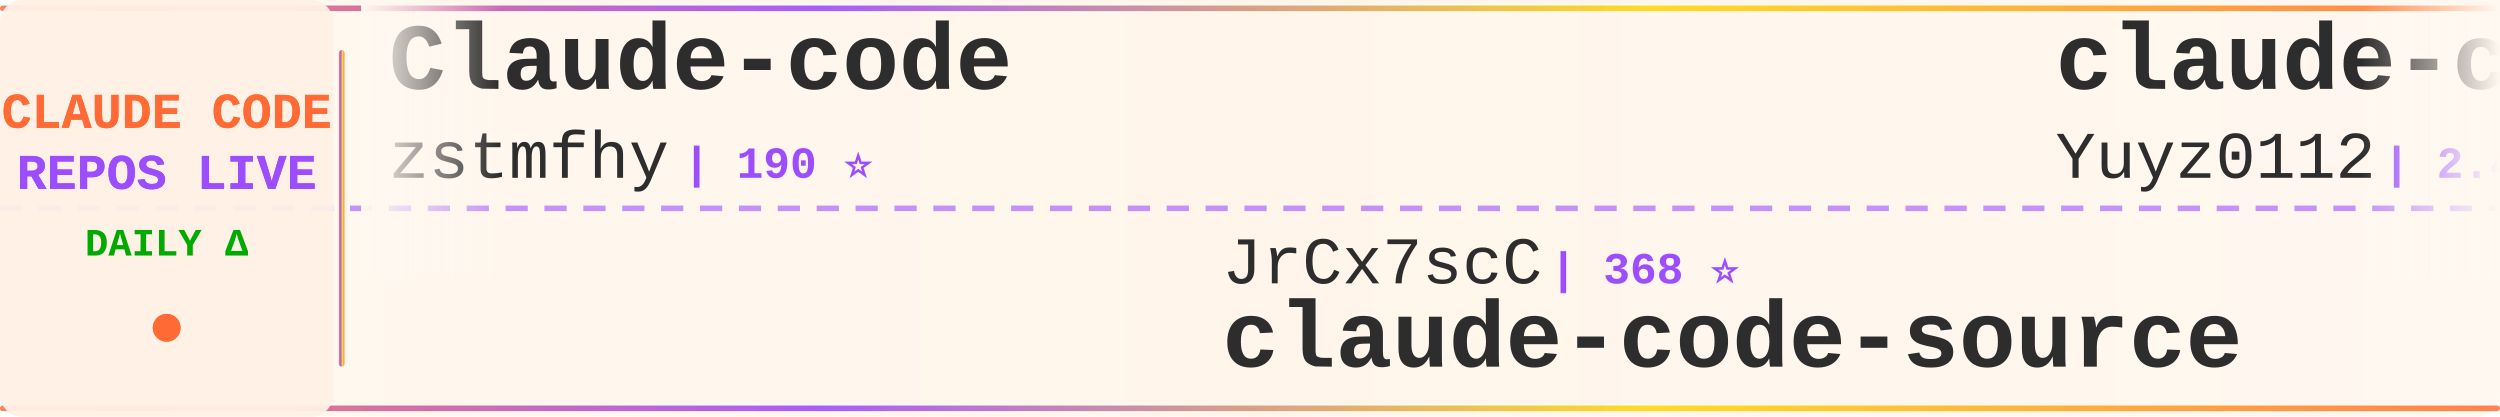
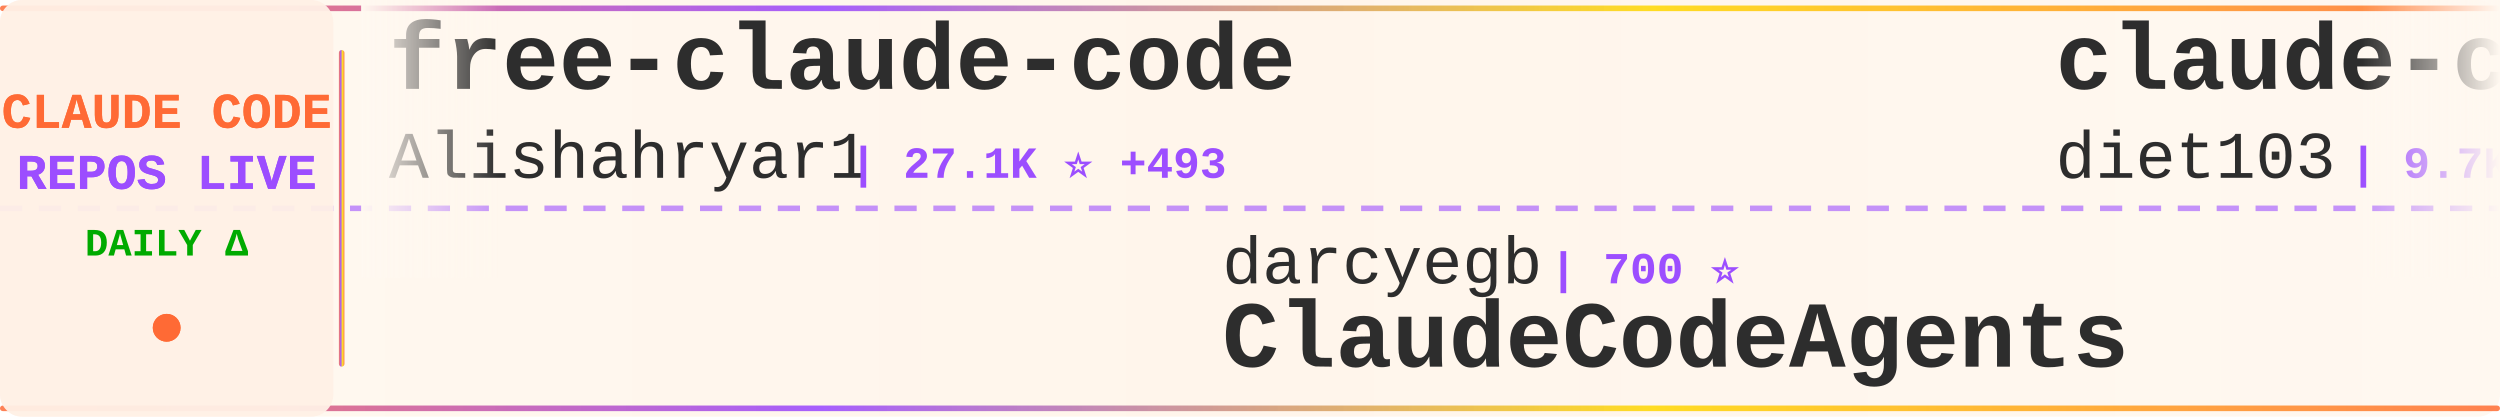
<svg xmlns="http://www.w3.org/2000/svg" width="900" height="150">
  <defs>
    <linearGradient id="tickerBg" x1="0%" y1="0%" x2="100%" y2="0%">
      <stop offset="0%" style="stop-color:#fff8f0;stop-opacity:0.98" />
      <stop offset="50%" style="stop-color:#fff5eb;stop-opacity:1" />
      <stop offset="100%" style="stop-color:#fff8f0;stop-opacity:0.98" />
    </linearGradient>
    <linearGradient id="borderGrad" x1="0%" y1="0%" x2="100%" y2="0%">
      <stop offset="0%" style="stop-color:#FF6B35;stop-opacity:0.85">
        <animate attributeName="stop-opacity" values="0.85;1;0.85" dur="2s" repeatCount="indefinite" />
      </stop>
      <stop offset="33%" style="stop-color:#9C4EFF;stop-opacity:0.9">
        <animate attributeName="stop-opacity" values="0.9;1;0.9" dur="2.2s" repeatCount="indefinite" />
      </stop>
      <stop offset="66%" style="stop-color:#FFD700;stop-opacity:0.85">
        <animate attributeName="stop-opacity" values="0.85;1;0.85" dur="1.8s" repeatCount="indefinite" />
      </stop>
      <stop offset="100%" style="stop-color:#FF6B35;stop-opacity:0.85">
        <animate attributeName="stop-opacity" values="0.85;1;0.85" dur="2s" repeatCount="indefinite" />
      </stop>
    </linearGradient>
    <filter id="textGlow">
      <feGaussianBlur stdDeviation="0.15" result="coloredBlur" />
      <feMerge>
        <feMergeNode in="coloredBlur" />
        <feMergeNode in="SourceGraphic" />
      </feMerge>
    </filter>
    <filter id="metricGlow">
      <feGaussianBlur stdDeviation="0.2" result="coloredBlur" />
      <feMerge>
        <feMergeNode in="coloredBlur" />
        <feMergeNode in="SourceGraphic" />
      </feMerge>
    </filter>
    <linearGradient id="leftFade" x1="0%" y1="0%" x2="100%" y2="0%">
      <stop offset="0%" style="stop-color:#fff8f0;stop-opacity:1" />
      <stop offset="100%" style="stop-color:#fff8f0;stop-opacity:0" />
    </linearGradient>
    <linearGradient id="rightFade" x1="0%" y1="0%" x2="100%" y2="0%">
      <stop offset="0%" style="stop-color:#fff8f0;stop-opacity:0" />
      <stop offset="100%" style="stop-color:#fff8f0;stop-opacity:1" />
    </linearGradient>
  </defs>
  <rect width="900" height="150" fill="url(#tickerBg)" rx="8" />
  <rect x="0" y="2" width="900" height="2" fill="url(#borderGrad)" rx="1" />
  <rect x="0" y="146" width="900" height="2" fill="url(#borderGrad)" rx="1" />
  <line x1="0" y1="75" x2="900" y2="75" stroke="#9C4EFF" stroke-width="2" stroke-dasharray="8 6" opacity="0.6" />
  <rect x="0" y="0" width="120" height="150" fill="#fff0e6" opacity="0.95" rx="8" />
  <text x="60" y="46" font-family="'Courier New', monospace" font-size="18" font-weight="bold" fill="#FF6B35" text-anchor="middle" filter="url(#textGlow)">
    CLAUDE CODE
  </text>
  <text x="60" y="68" font-family="'Courier New', monospace" font-size="18" font-weight="bold" fill="#9C4EFF" text-anchor="middle" filter="url(#textGlow)">
    REPOS LIVE
  </text>
  <text x="60" y="92" font-family="'Courier New', monospace" font-size="14" font-weight="bold" fill="#00aa00" text-anchor="middle">
    DAILY Δ
  </text>
  <circle cx="60" cy="118" r="5" fill="#FF6B35" filter="url(#metricGlow)">
    <animate attributeName="r" values="4;6;4" dur="1.5s" repeatCount="indefinite" />
    <animate attributeName="opacity" values="0.6;1;0.6" dur="1.5s" repeatCount="indefinite" />
  </circle>
  <rect x="122" y="18" width="2" height="114" fill="url(#borderGrad)" rx="1" />
  <clipPath id="tickerClip">
    <rect x="130" y="0" width="770" height="150" />
  </clipPath>
  <g clip-path="url(#tickerClip)">
    <g id="tickerItems">
      <animateTransform attributeName="transform" attributeType="XML" type="translate" from="0 0" to="-3000 0" dur="54s" repeatCount="indefinite" />
      <g transform="translate(0, 0)">
-         <text x="140" y="32" font-family="'Courier New', monospace" font-size="34" font-weight="bold" fill="#2d2d2d">Claude-code</text>
-         <text x="140" y="64" font-family="'Courier New', monospace" font-size="24" font-weight="normal" fill="#2d2d2d" opacity="1.0">zstmfhy</text>
-         <text x="246" y="64" font-family="'Courier New', monospace" font-size="16" font-weight="bold" fill="#9C4EFF"> | 190 ⭐</text>
+         <text x="140" y="32" font-family="'Courier New', monospace" font-size="34" font-weight="bold" fill="#2d2d2d">free-claude-code</text>
+         <text x="140" y="64" font-family="'Courier New', monospace" font-size="24" font-weight="normal" fill="#2d2d2d" opacity="1.0">Alishahryar1</text>
+         <text x="306" y="64" font-family="'Courier New', monospace" font-size="16" font-weight="bold" fill="#9C4EFF"> | 27.1K ⭐ +493</text>
      </g>
      <g transform="translate(300, 0)">
+         <text x="140" y="102" font-family="'Courier New', monospace" font-size="24" font-weight="normal" fill="#2d2d2d" opacity="1.0">darcyegb</text>
+         <text x="258" y="102" font-family="'Courier New', monospace" font-size="16" font-weight="bold" fill="#9C4EFF"> | 700 ⭐</text>
+         <text x="140" y="132" font-family="'Courier New', monospace" font-size="34" font-weight="bold" fill="#2d2d2d">ClaudeCodeAgents</text>
+       </g>
+       <g transform="translate(600, 0)">
+         <text x="140" y="32" font-family="'Courier New', monospace" font-size="34" font-weight="bold" fill="#2d2d2d">claude-code-infrastructu...</text>
+         <text x="140" y="64" font-family="'Courier New', monospace" font-size="24" font-weight="normal" fill="#2d2d2d" opacity="1.0">diet103</text>
+         <text x="246" y="64" font-family="'Courier New', monospace" font-size="16" font-weight="bold" fill="#9C4EFF"> | 9.7K ⭐ +5</text>
+       </g>
+       <g transform="translate(900, 0)">
+         <text x="140" y="102" font-family="'Courier New', monospace" font-size="24" font-weight="normal" fill="#2d2d2d" opacity="1.0">repowise-dev</text>
+         <text x="306" y="102" font-family="'Courier New', monospace" font-size="16" font-weight="bold" fill="#9C4EFF"> | 1.0K ⭐ +13</text>
+         <text x="140" y="132" font-family="'Courier New', monospace" font-size="34" font-weight="bold" fill="#2d2d2d">claude-code-prompts</text>
+       </g>
+       <g transform="translate(1200, 0)">
+         <text x="140" y="32" font-family="'Courier New', monospace" font-size="34" font-weight="bold" fill="#2d2d2d">ralph-claude-code</text>
+         <text x="140" y="64" font-family="'Courier New', monospace" font-size="24" font-weight="normal" fill="#2d2d2d" opacity="1.0">frankbria</text>
+         <text x="270" y="64" font-family="'Courier New', monospace" font-size="16" font-weight="bold" fill="#9C4EFF"> | 9.2K ⭐ +5</text>
+       </g>
+       <g transform="translate(1500, 0)">
        <text x="140" y="102" font-family="'Courier New', monospace" font-size="24" font-weight="normal" fill="#2d2d2d" opacity="1.0">JrCx7scC</text>
        <text x="258" y="102" font-family="'Courier New', monospace" font-size="16" font-weight="bold" fill="#9C4EFF"> | 368 ⭐</text>
        <text x="140" y="132" font-family="'Courier New', monospace" font-size="34" font-weight="bold" fill="#2d2d2d">claude-code-source</text>
-       </g>
-       <g transform="translate(600, 0)">
-         <text x="140" y="32" font-family="'Courier New', monospace" font-size="34" font-weight="bold" fill="#2d2d2d">claude-code-reverse</text>
-         <text x="140" y="64" font-family="'Courier New', monospace" font-size="24" font-weight="normal" fill="#2d2d2d" opacity="1.0">Yuyz0112</text>
-         <text x="258" y="64" font-family="'Courier New', monospace" font-size="16" font-weight="bold" fill="#9C4EFF"> | 2.4K ⭐</text>
-       </g>
-       <g transform="translate(900, 0)">
-         <text x="140" y="102" font-family="'Courier New', monospace" font-size="24" font-weight="normal" fill="#2d2d2d" opacity="1.0">edmund-io</text>
-         <text x="270" y="102" font-family="'Courier New', monospace" font-size="16" font-weight="bold" fill="#9C4EFF"> | 1.4K ⭐ +2</text>
-         <text x="140" y="132" font-family="'Courier New', monospace" font-size="34" font-weight="bold" fill="#2d2d2d">edmunds-claude-code</text>
-       </g>
-       <g transform="translate(1200, 0)">
-         <text x="140" y="32" font-family="'Courier New', monospace" font-size="34" font-weight="bold" fill="#2d2d2d">claude-code</text>
-         <text x="140" y="64" font-family="'Courier New', monospace" font-size="24" font-weight="normal" fill="#2d2d2d" opacity="1.0">alex000kim</text>
-         <text x="282" y="64" font-family="'Courier New', monospace" font-size="16" font-weight="bold" fill="#9C4EFF"> | 227 ⭐</text>
-       </g>
-       <g transform="translate(1500, 0)">
-         <text x="140" y="102" font-family="'Courier New', monospace" font-size="24" font-weight="normal" fill="#2d2d2d" opacity="1.0">lorryjovens-hub</text>
-         <text x="342" y="102" font-family="'Courier New', monospace" font-size="16" font-weight="bold" fill="#9C4EFF"> | 1.6K ⭐ +2</text>
-         <text x="140" y="132" font-family="'Courier New', monospace" font-size="34" font-weight="bold" fill="#2d2d2d">claude-code-rust</text>
      </g>
      <g transform="translate(1800, 0)">
        <text x="140" y="32" font-family="'Courier New', monospace" font-size="34" font-weight="bold" fill="#2d2d2d">claude-code</text>
        <text x="140" y="64" font-family="'Courier New', monospace" font-size="24" font-weight="normal" fill="#2d2d2d" opacity="1.0">freestylefly</text>
        <text x="306" y="64" font-family="'Courier New', monospace" font-size="16" font-weight="bold" fill="#9C4EFF"> | 125 ⭐</text>
      </g>
      <g transform="translate(2100, 0)">
-         <text x="140" y="102" font-family="'Courier New', monospace" font-size="24" font-weight="normal" fill="#2d2d2d" opacity="1.0">ChinaSiro</text>
-         <text x="270" y="102" font-family="'Courier New', monospace" font-size="16" font-weight="bold" fill="#9C4EFF"> | 9.2K ⭐ +7</text>
-         <text x="140" y="132" font-family="'Courier New', monospace" font-size="34" font-weight="bold" fill="#2d2d2d">claude-code-sourcemap</text>
+         <text x="140" y="102" font-family="'Courier New', monospace" font-size="24" font-weight="normal" fill="#2d2d2d" opacity="1.0">SeemSeam</text>
+         <text x="258" y="102" font-family="'Courier New', monospace" font-size="16" font-weight="bold" fill="#9C4EFF"> | 2.7K ⭐ +10</text>
+         <text x="140" y="132" font-family="'Courier New', monospace" font-size="34" font-weight="bold" fill="#2d2d2d">claude_codex_bridge</text>
      </g>
      <g transform="translate(2400, 0)">
-         <text x="140" y="32" font-family="'Courier New', monospace" font-size="34" font-weight="bold" fill="#2d2d2d">claude-coder</text>
-         <text x="140" y="64" font-family="'Courier New', monospace" font-size="24" font-weight="normal" fill="#2d2d2d" opacity="1.0">kodu-ai</text>
-         <text x="246" y="64" font-family="'Courier New', monospace" font-size="16" font-weight="bold" fill="#9C4EFF"> | 5.3K ⭐ +2</text>
+         <text x="140" y="32" font-family="'Courier New', monospace" font-size="34" font-weight="bold" fill="#2d2d2d">claude-code-guide</text>
+         <text x="140" y="64" font-family="'Courier New', monospace" font-size="24" font-weight="normal" fill="#2d2d2d" opacity="1.0">zebbern</text>
+         <text x="246" y="64" font-family="'Courier New', monospace" font-size="16" font-weight="bold" fill="#9C4EFF"> | 4.2K ⭐ +7</text>
      </g>
      <g transform="translate(2700, 0)">
-         <text x="140" y="102" font-family="'Courier New', monospace" font-size="24" font-weight="normal" fill="#2d2d2d" opacity="1.0">wshobson</text>
-         <text x="258" y="102" font-family="'Courier New', monospace" font-size="16" font-weight="bold" fill="#9C4EFF"> | 35.7K ⭐ +52</text>
-         <text x="140" y="132" font-family="'Courier New', monospace" font-size="34" font-weight="bold" fill="#2d2d2d">agents</text>
+         <text x="140" y="102" font-family="'Courier New', monospace" font-size="24" font-weight="normal" fill="#2d2d2d" opacity="1.0">1rgs</text>
+         <text x="210" y="102" font-family="'Courier New', monospace" font-size="16" font-weight="bold" fill="#9C4EFF"> | 3.6K ⭐ +3</text>
+         <text x="140" y="132" font-family="'Courier New', monospace" font-size="34" font-weight="bold" fill="#2d2d2d">claude-code-proxy</text>
      </g>
      <g transform="translate(3000, 0)">
-         <text x="140" y="32" font-family="'Courier New', monospace" font-size="34" font-weight="bold" fill="#2d2d2d">Claude-code</text>
-         <text x="140" y="64" font-family="'Courier New', monospace" font-size="24" font-weight="normal" fill="#2d2d2d" opacity="1.0">zstmfhy</text>
-         <text x="246" y="64" font-family="'Courier New', monospace" font-size="16" font-weight="bold" fill="#9C4EFF"> | 190 ⭐</text>
+         <text x="140" y="32" font-family="'Courier New', monospace" font-size="34" font-weight="bold" fill="#2d2d2d">free-claude-code</text>
+         <text x="140" y="64" font-family="'Courier New', monospace" font-size="24" font-weight="normal" fill="#2d2d2d" opacity="1.0">Alishahryar1</text>
+         <text x="306" y="64" font-family="'Courier New', monospace" font-size="16" font-weight="bold" fill="#9C4EFF"> | 27.1K ⭐ +493</text>
      </g>
      <g transform="translate(3300, 0)">
-         <text x="140" y="102" font-family="'Courier New', monospace" font-size="24" font-weight="normal" fill="#2d2d2d" opacity="1.0">JrCx7scC</text>
-         <text x="258" y="102" font-family="'Courier New', monospace" font-size="16" font-weight="bold" fill="#9C4EFF"> | 368 ⭐</text>
-         <text x="140" y="132" font-family="'Courier New', monospace" font-size="34" font-weight="bold" fill="#2d2d2d">claude-code-source</text>
+         <text x="140" y="102" font-family="'Courier New', monospace" font-size="24" font-weight="normal" fill="#2d2d2d" opacity="1.0">darcyegb</text>
+         <text x="258" y="102" font-family="'Courier New', monospace" font-size="16" font-weight="bold" fill="#9C4EFF"> | 700 ⭐</text>
+         <text x="140" y="132" font-family="'Courier New', monospace" font-size="34" font-weight="bold" fill="#2d2d2d">ClaudeCodeAgents</text>
      </g>
      <g transform="translate(3600, 0)">
-         <text x="140" y="32" font-family="'Courier New', monospace" font-size="34" font-weight="bold" fill="#2d2d2d">claude-code-reverse</text>
-         <text x="140" y="64" font-family="'Courier New', monospace" font-size="24" font-weight="normal" fill="#2d2d2d" opacity="1.0">Yuyz0112</text>
-         <text x="258" y="64" font-family="'Courier New', monospace" font-size="16" font-weight="bold" fill="#9C4EFF"> | 2.4K ⭐</text>
+         <text x="140" y="32" font-family="'Courier New', monospace" font-size="34" font-weight="bold" fill="#2d2d2d">claude-code-infrastructu...</text>
+         <text x="140" y="64" font-family="'Courier New', monospace" font-size="24" font-weight="normal" fill="#2d2d2d" opacity="1.0">diet103</text>
+         <text x="246" y="64" font-family="'Courier New', monospace" font-size="16" font-weight="bold" fill="#9C4EFF"> | 9.7K ⭐ +5</text>
      </g>
      <g transform="translate(3900, 0)">
-         <text x="140" y="102" font-family="'Courier New', monospace" font-size="24" font-weight="normal" fill="#2d2d2d" opacity="1.0">edmund-io</text>
-         <text x="270" y="102" font-family="'Courier New', monospace" font-size="16" font-weight="bold" fill="#9C4EFF"> | 1.4K ⭐ +2</text>
-         <text x="140" y="132" font-family="'Courier New', monospace" font-size="34" font-weight="bold" fill="#2d2d2d">edmunds-claude-code</text>
+         <text x="140" y="102" font-family="'Courier New', monospace" font-size="24" font-weight="normal" fill="#2d2d2d" opacity="1.0">repowise-dev</text>
+         <text x="306" y="102" font-family="'Courier New', monospace" font-size="16" font-weight="bold" fill="#9C4EFF"> | 1.0K ⭐ +13</text>
+         <text x="140" y="132" font-family="'Courier New', monospace" font-size="34" font-weight="bold" fill="#2d2d2d">claude-code-prompts</text>
      </g>
    </g>
  </g>
  <rect x="130" y="0" width="50" height="100" fill="url(#leftFade)" />
  <rect x="850" y="0" width="50" height="100" fill="url(#rightFade)" />
</svg>
